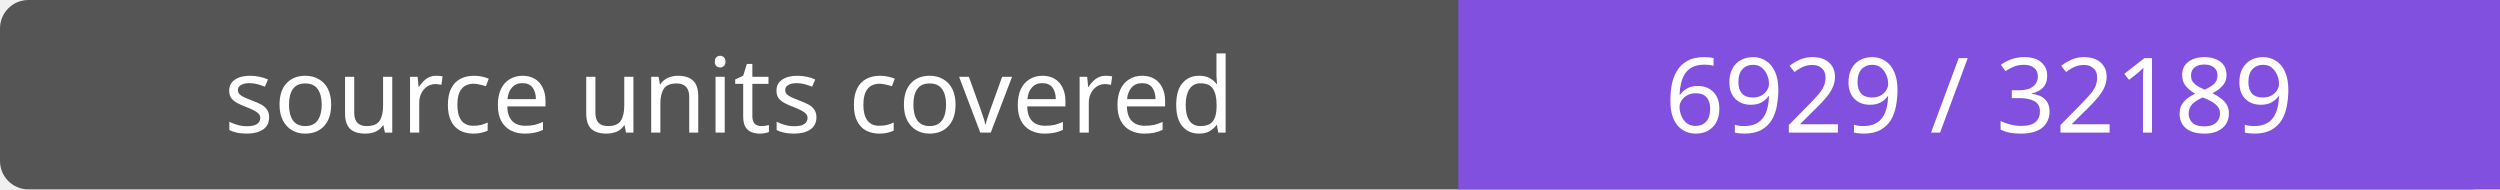
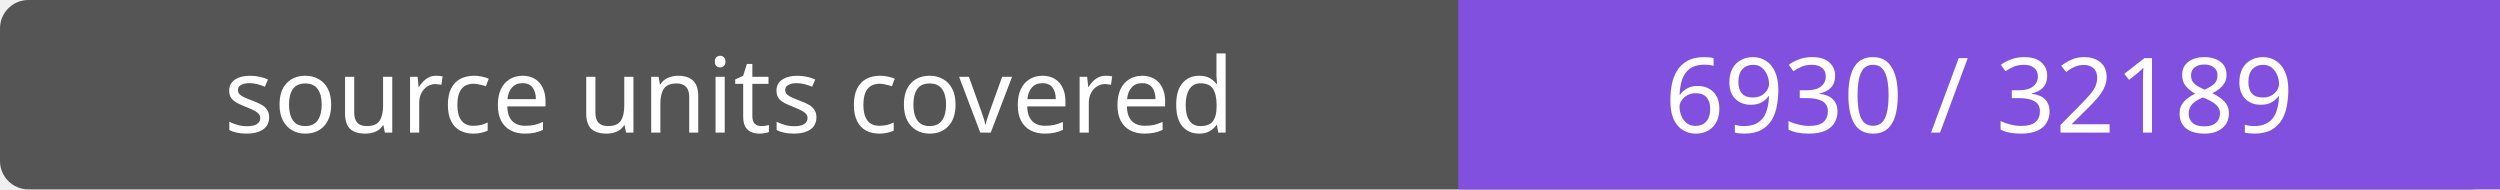
- <svg xmlns="http://www.w3.org/2000/svg" width="264" height="20" role="img" aria-label="source units covered: 6929 / 32189">
+ <svg xmlns="http://www.w3.org/2000/svg" width="264" height="20" role="img" aria-label="source units covered: 6930 / 32189">
  <rect width="264" height="20" rx="3" fill="#555" />
  <path fill="#8250df" d="M154 0h110v20H154z" />
  <g fill="#fff" text-anchor="middle" font-family="Verdana,sans-serif" font-size="11">
    <text x="77.0" y="14">source units covered</text>
-     <text x="209.0" y="14">6929 / 32189</text>
+     <text x="209.0" y="14">6930 / 32189</text>
  </g>
</svg>
